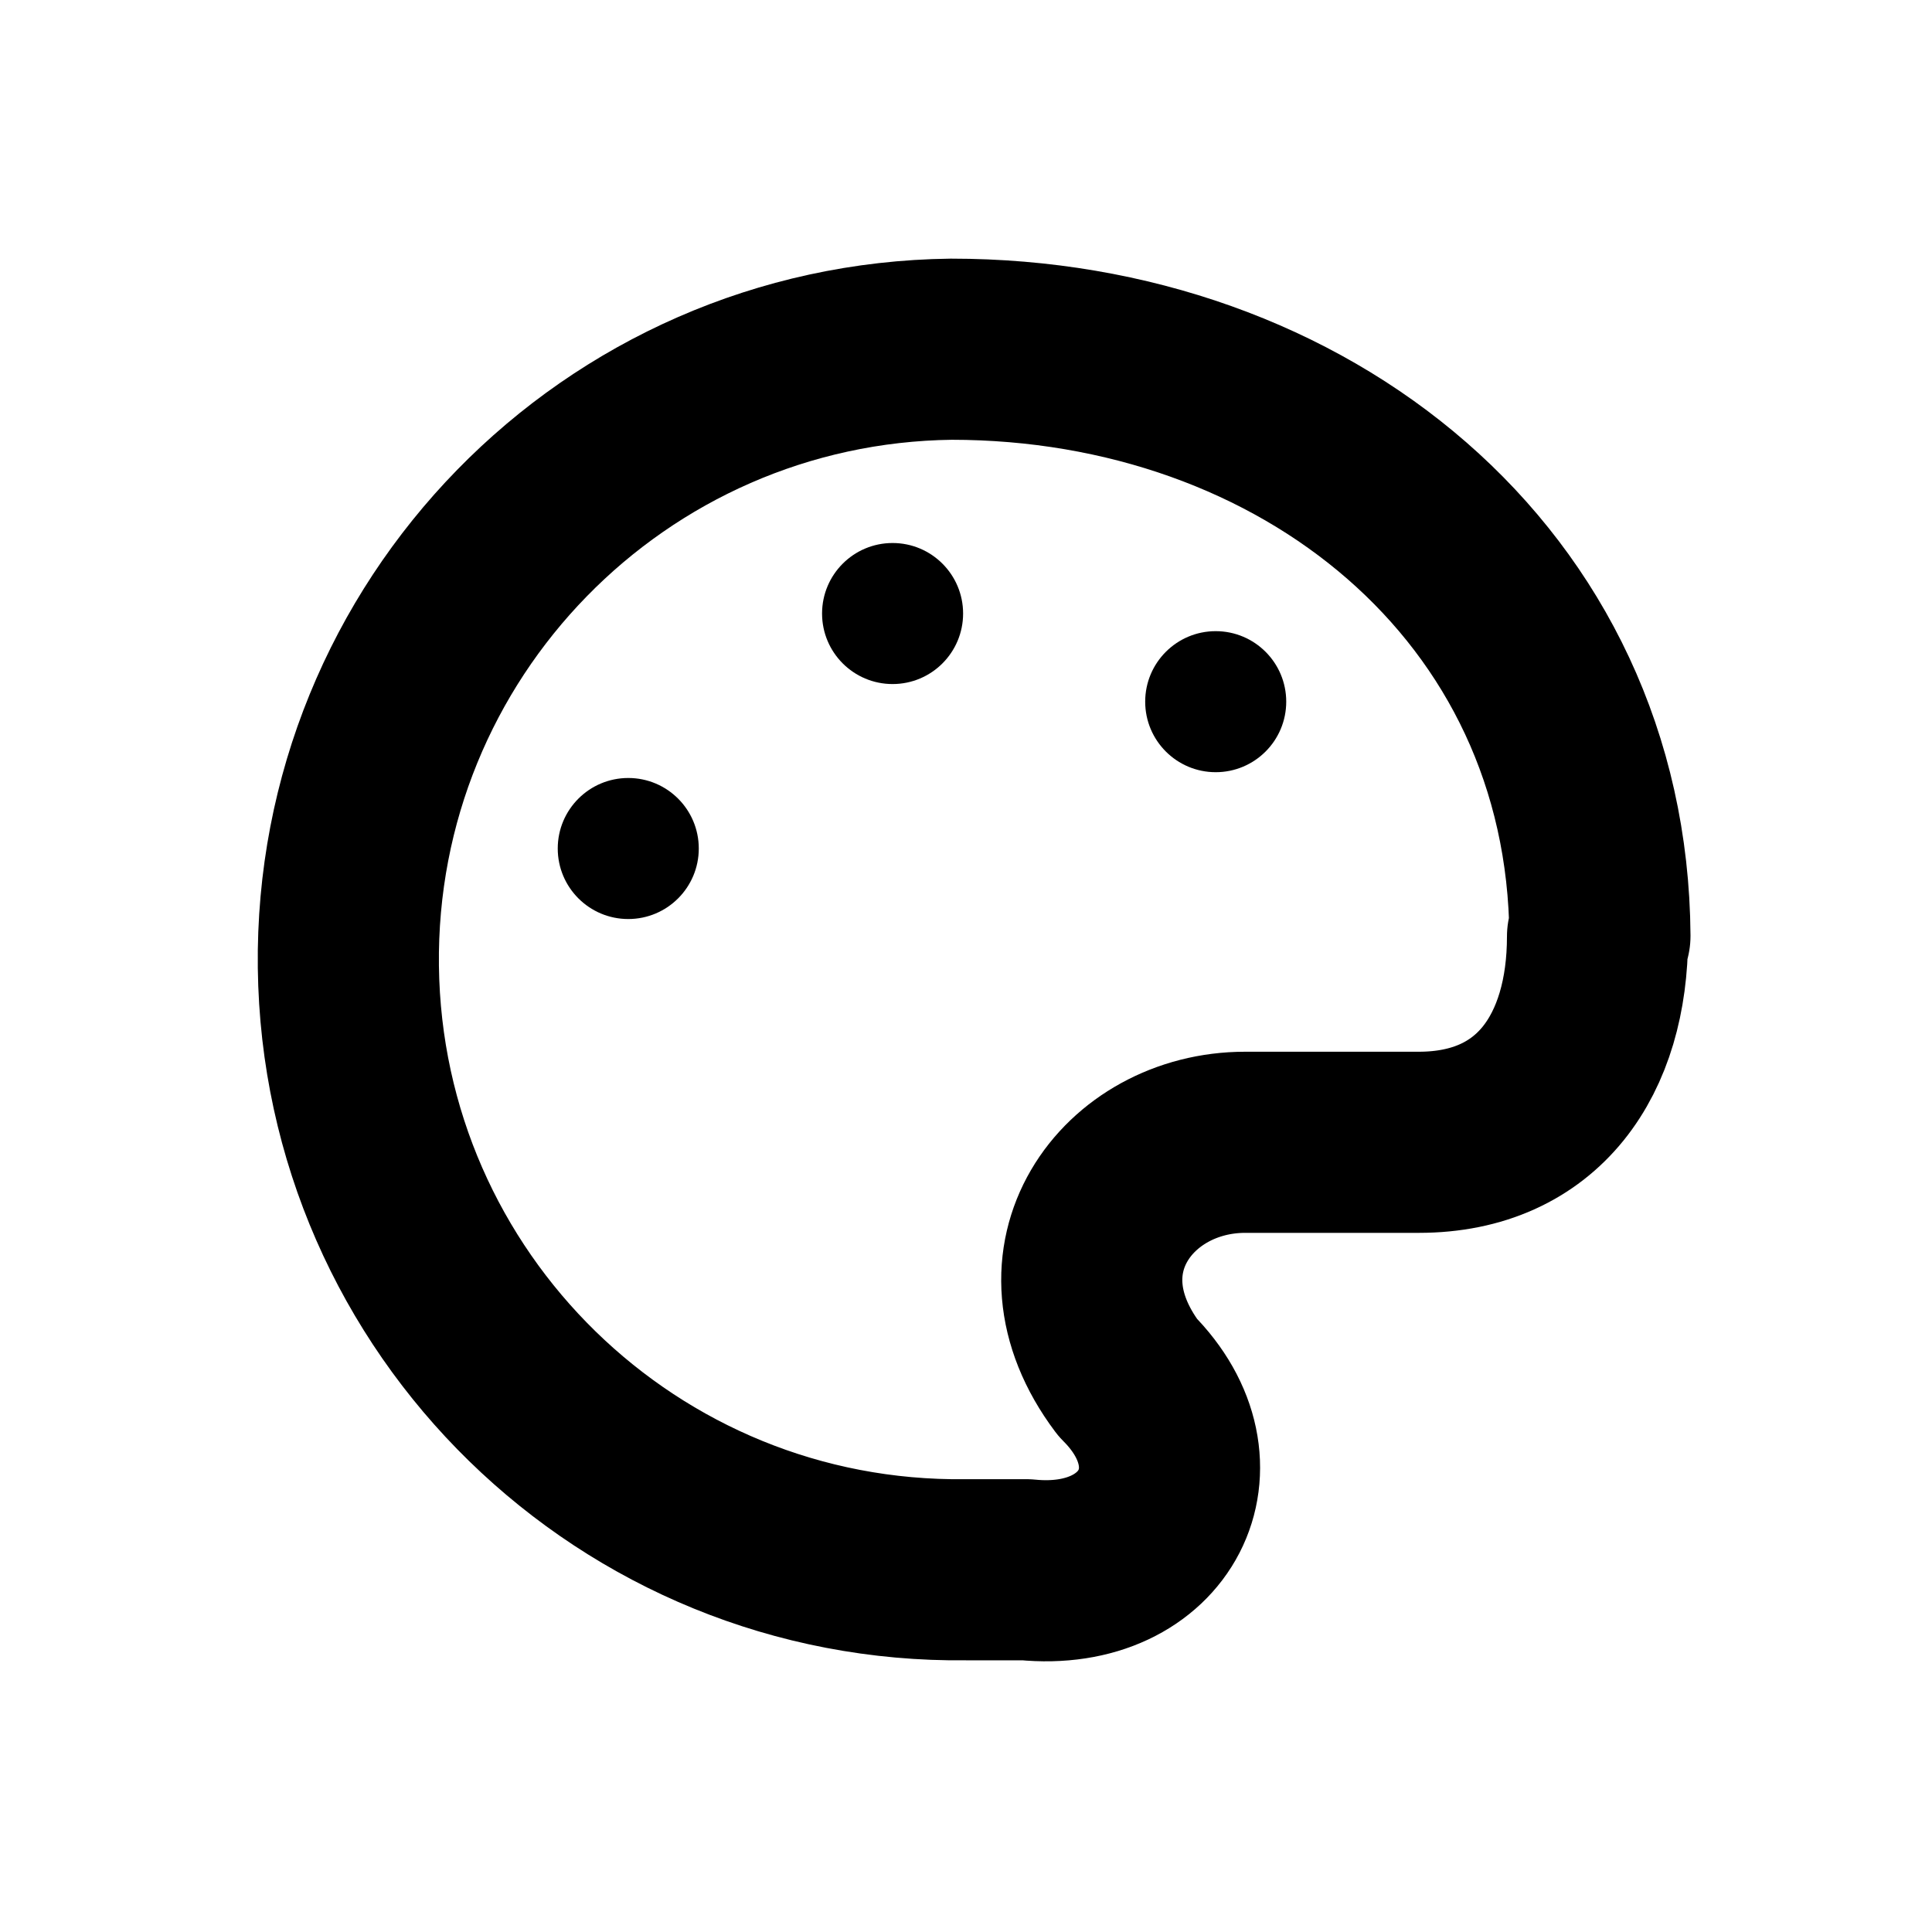
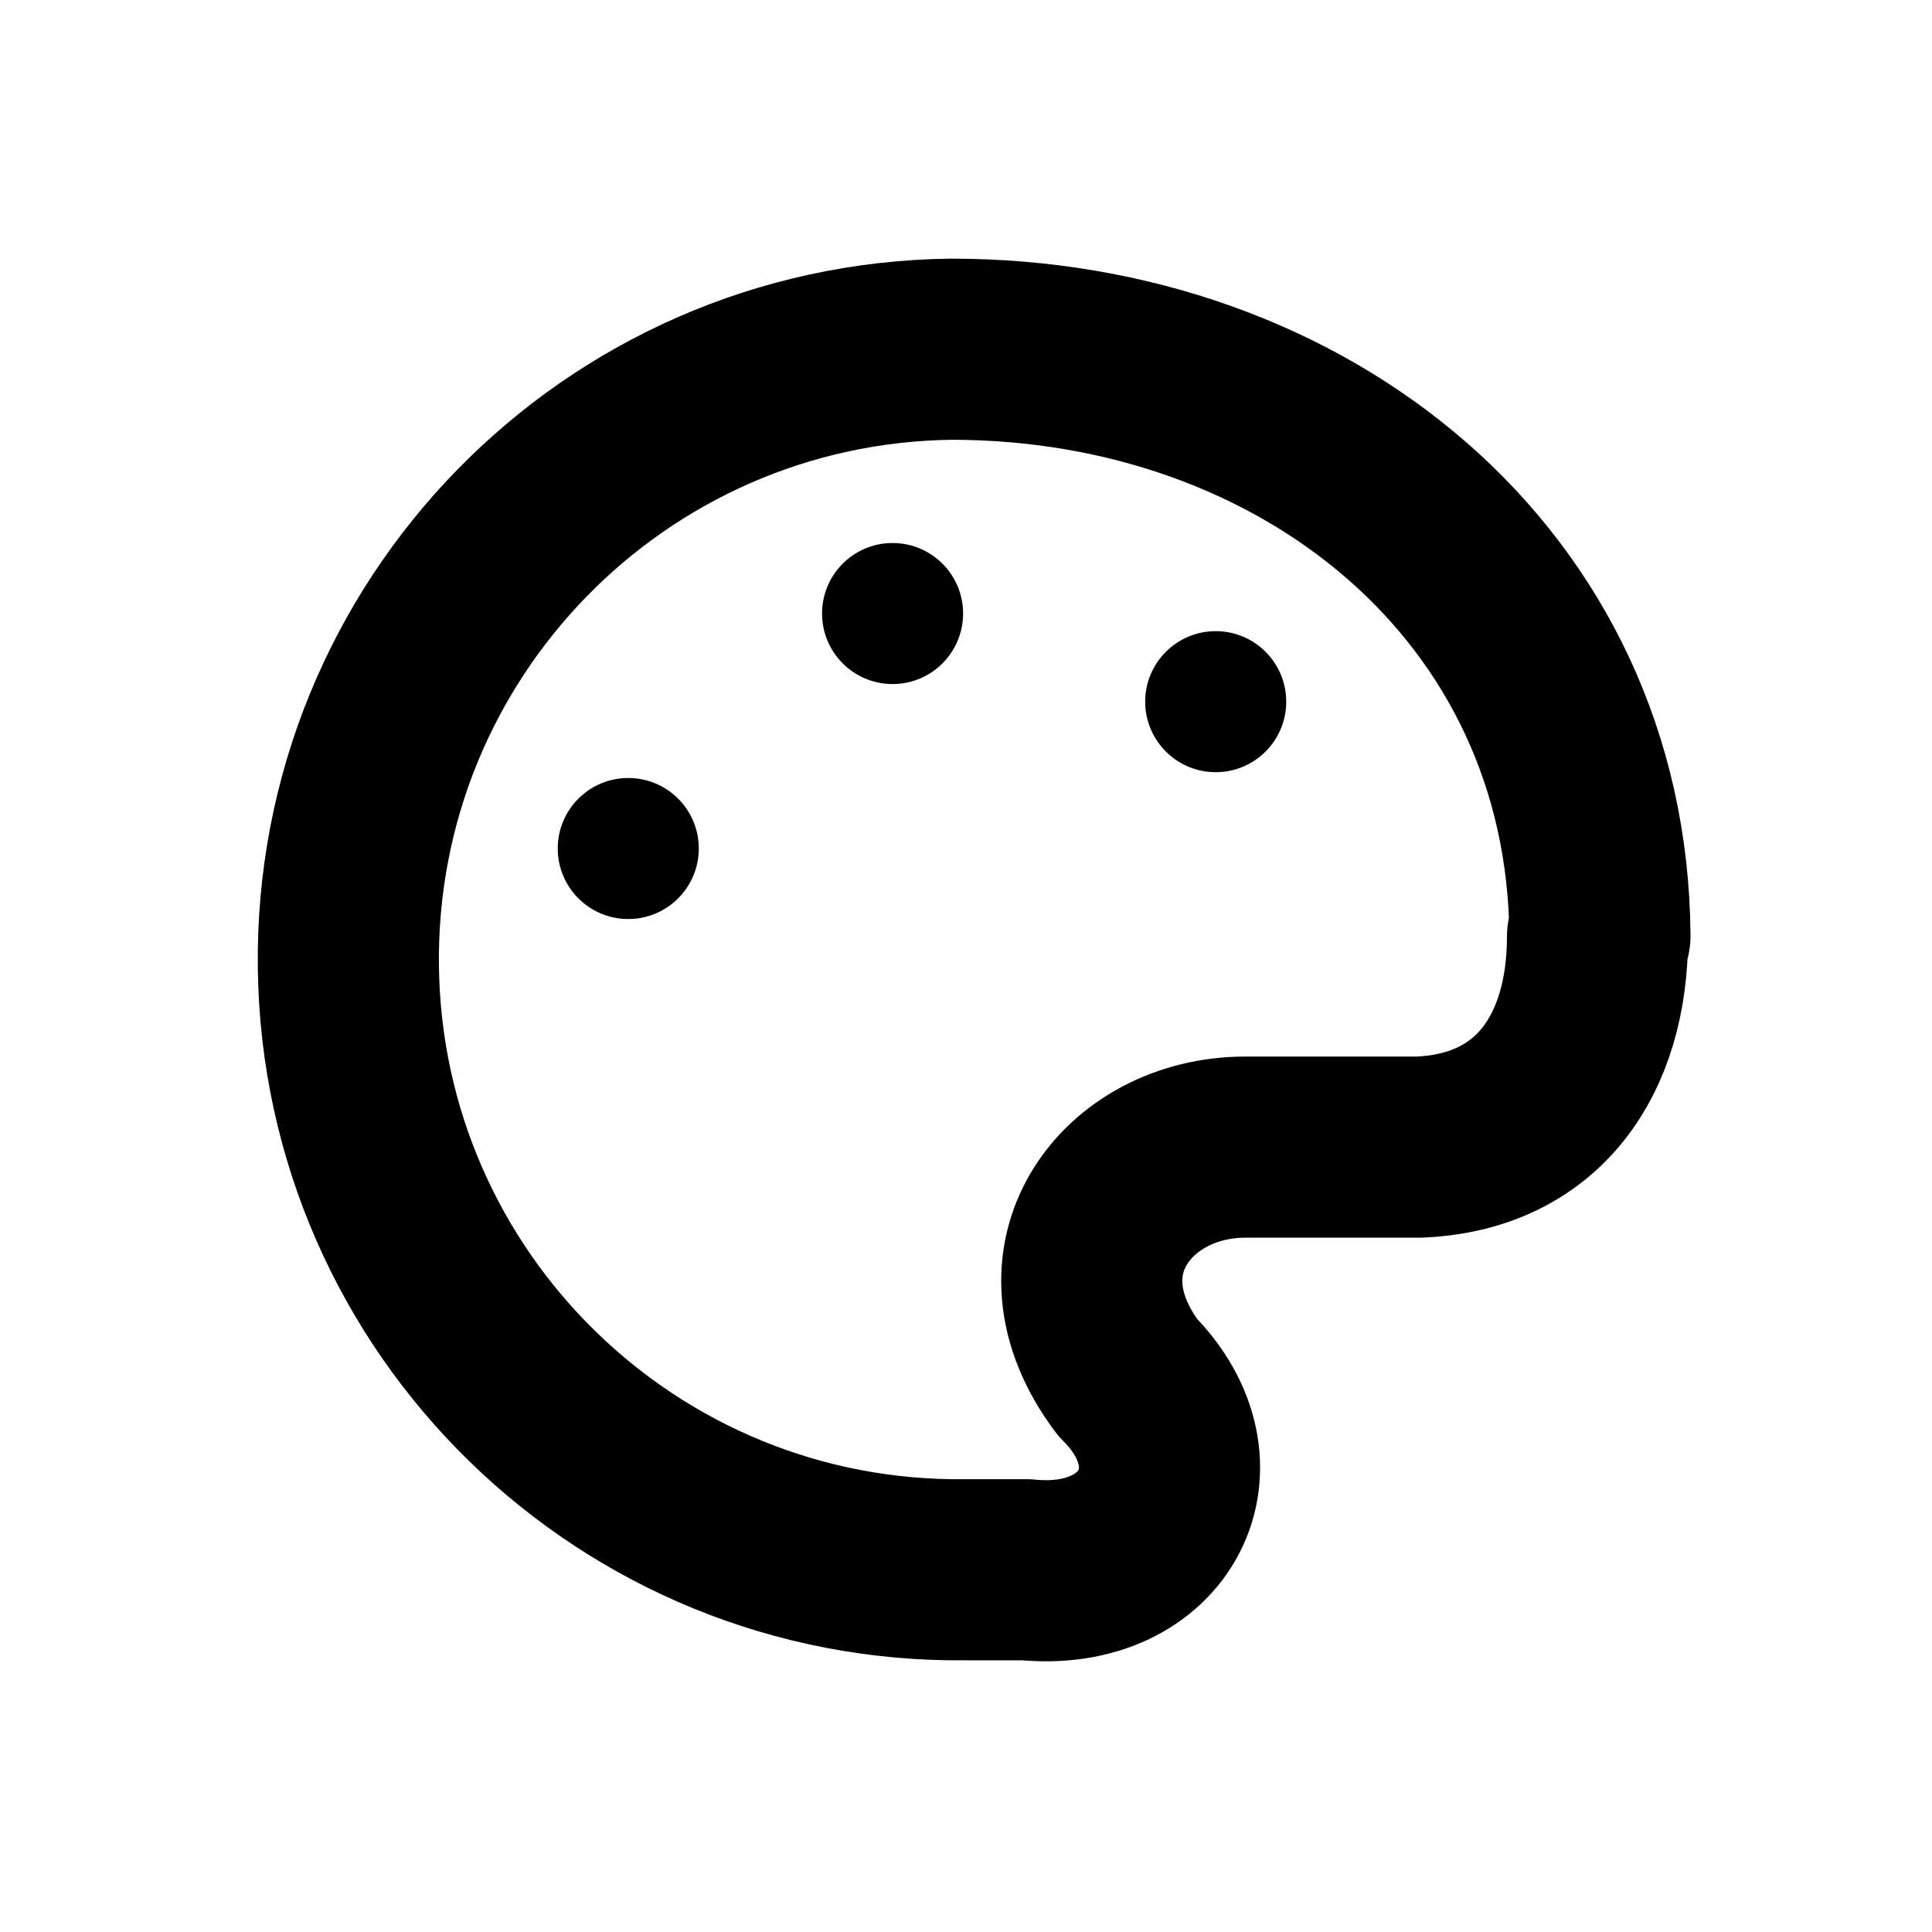
<svg xmlns="http://www.w3.org/2000/svg" width="16" height="16" viewBox="0 0 16 16" fill="none" stroke="currentColor" stroke-width="1.5" stroke-linecap="round" stroke-linejoin="round" aria-hidden="true" focusable="false">
-   <path d="M13.25 7.75C13.23 4.838 10.797 2.892 7.878 2.892A5 5 0 0 0 8 13H8.5C9.581 13.108 10.068 12.135 9.338 11.406 8.608 10.433 9.338 9.46 10.311 9.46H11.75C12.743 9.46 13.23 8.73 13.23 7.757Z" />
+   <path d="M13.25 7.75C13.23 4.838 10.797 2.892 7.878 2.892A5 5 0 0 0 8 13H8.5C9.581 13.108 10.068 12.135 9.338 11.406 8.608 10.433 9.338 9.5 10.311 9.5H11.75C12.743 9.46 13.23 8.73 13.23 7.757Z" />
  <circle cx="5.203" cy="7.027" r="0.584" fill="currentColor" stroke="none" />
  <circle cx="7.392" cy="5.081" r="0.584" fill="currentColor" stroke="none" />
  <circle cx="10.068" cy="5.811" r="0.584" fill="currentColor" stroke="none" />
</svg>
